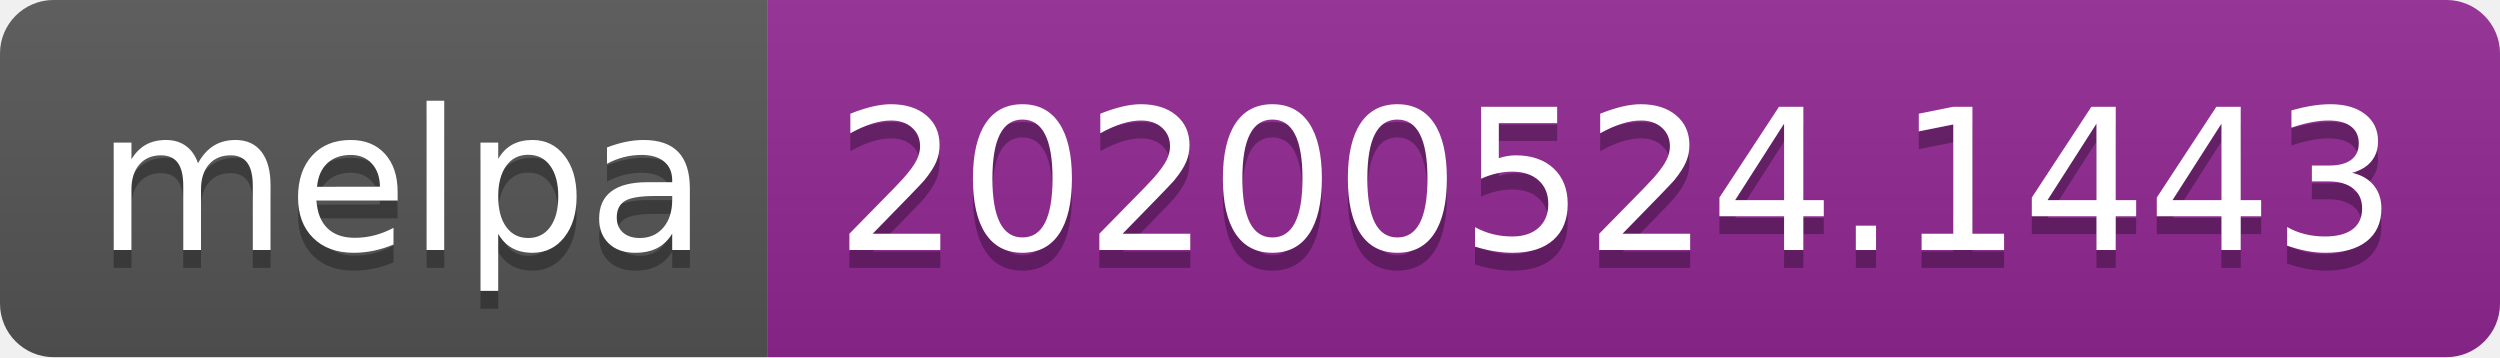
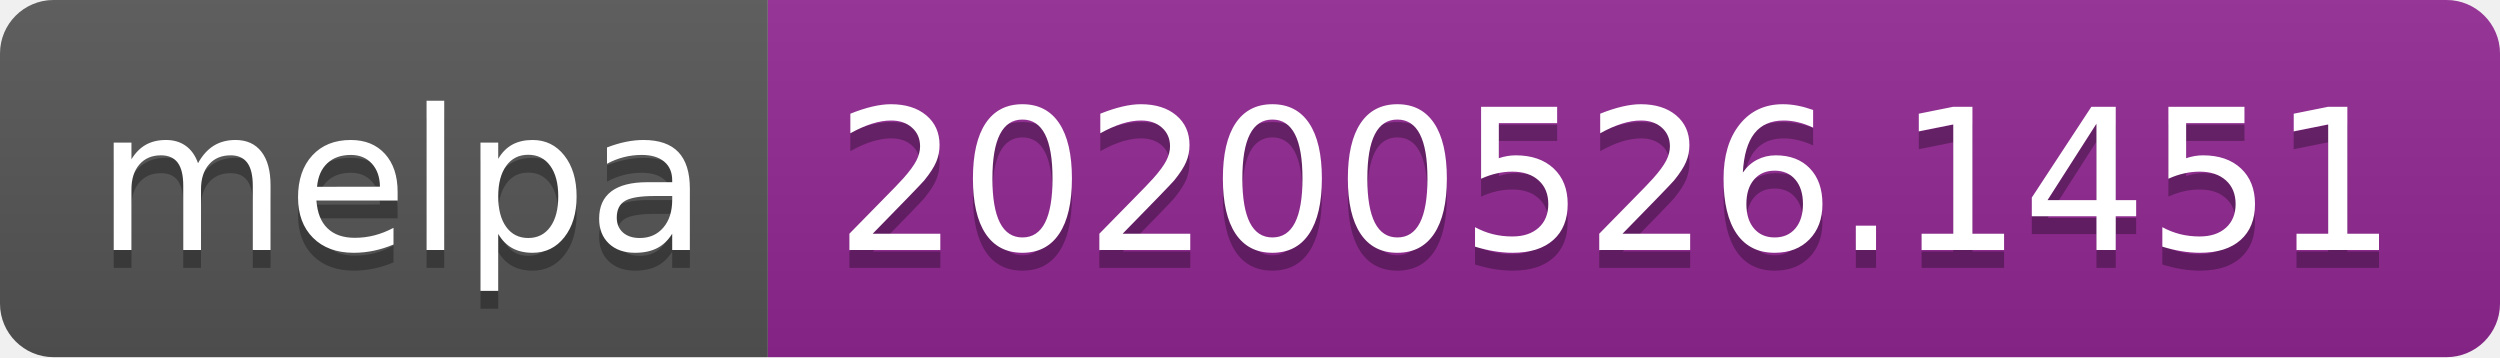
<svg xmlns="http://www.w3.org/2000/svg" width="140" height="20">
  <linearGradient id="s" x2="0" y2="100%">
    <stop offset="0" stop-color="#bbb" stop-opacity=".1" />
    <stop offset="1" stop-opacity=".1" />
  </linearGradient>
  <clipPath id="r">
    <rect width="140" height="20" rx="3" fill="#fff" />
  </clipPath>
  <g clip-path="url(#r)">
    <rect width="43" height="20" fill="#555" />
    <rect x="43" width="97" height="20" fill="#922793" />
    <rect width="140" height="20" fill="url(#s)" />
  </g>
  <g fill="#fff" text-anchor="middle" font-family="Verdana,Geneva,DejaVu Sans,sans-serif" text-rendering="geometricPrecision" font-size="110">
    <text x="225" y="150" fill="#010101" fill-opacity=".3" transform="scale(.1)" textLength="330">melpa</text>
    <text x="225" y="140" transform="scale(.1)" textLength="330">melpa</text>
-     <text x="905" y="150" fill="#010101" fill-opacity=".3" transform="scale(.1)" textLength="870">20200524.1443</text>
-     <text x="905" y="140" transform="scale(.1)" textLength="870">20200524.1443</text>
+     <text x="905" y="150" fill="#010101" fill-opacity=".3" transform="scale(.1)" textLength="870">20200526.1451</text>
+     <text x="905" y="140" transform="scale(.1)" textLength="870">20200526.1451</text>
  </g>
</svg>
